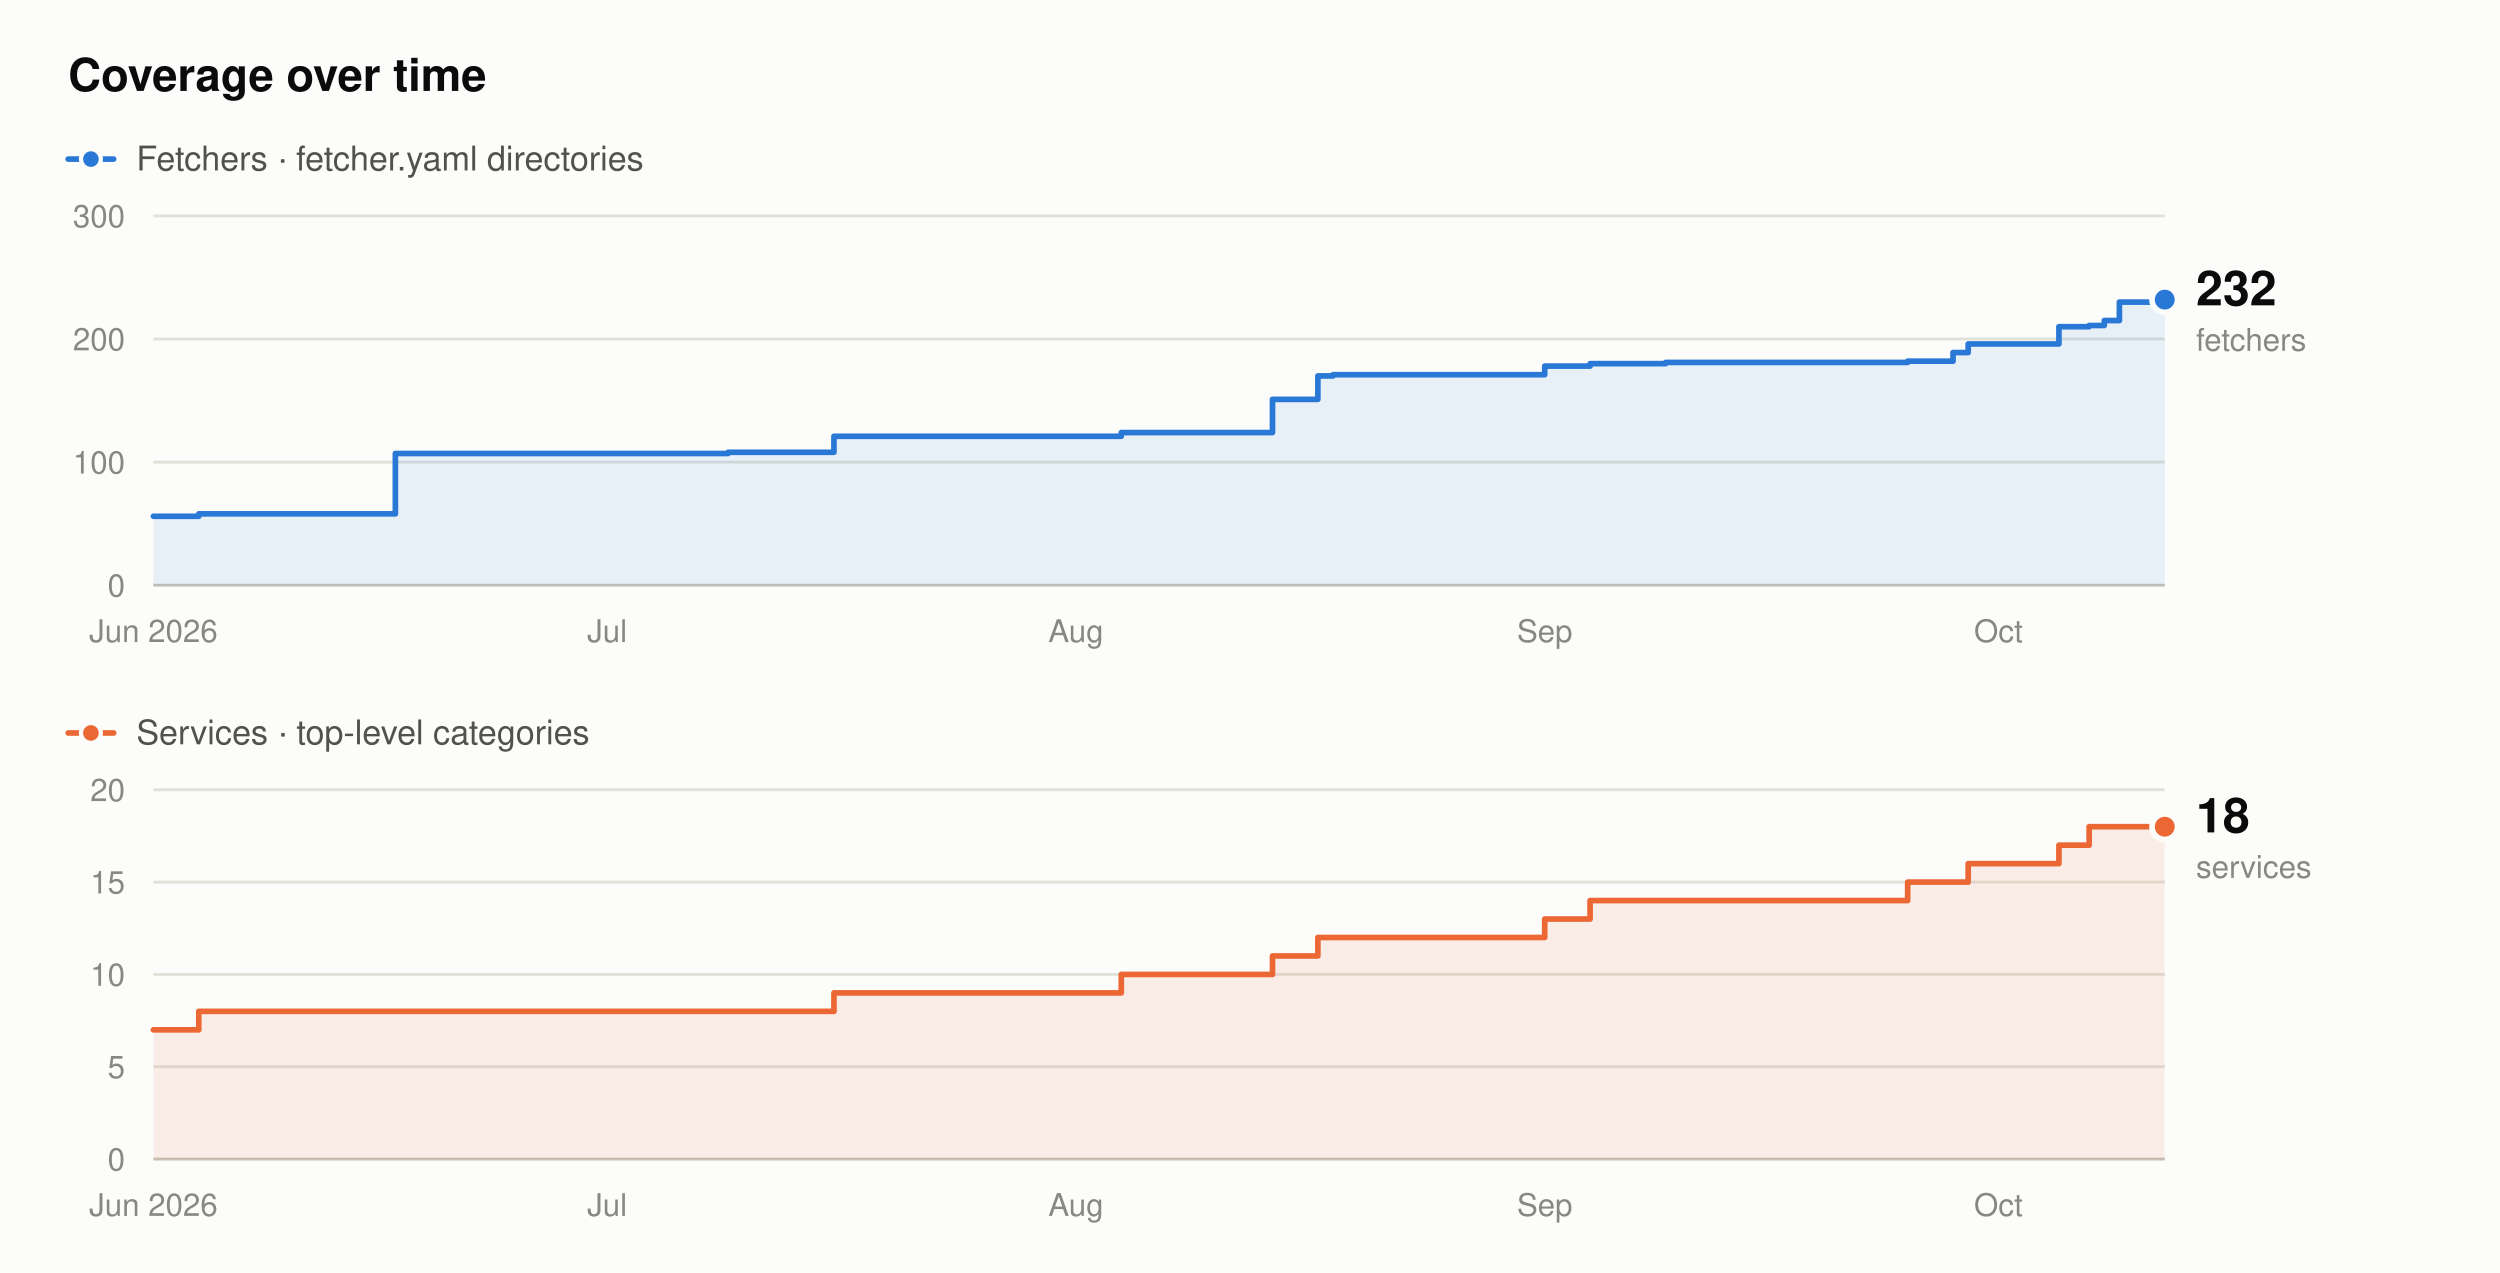
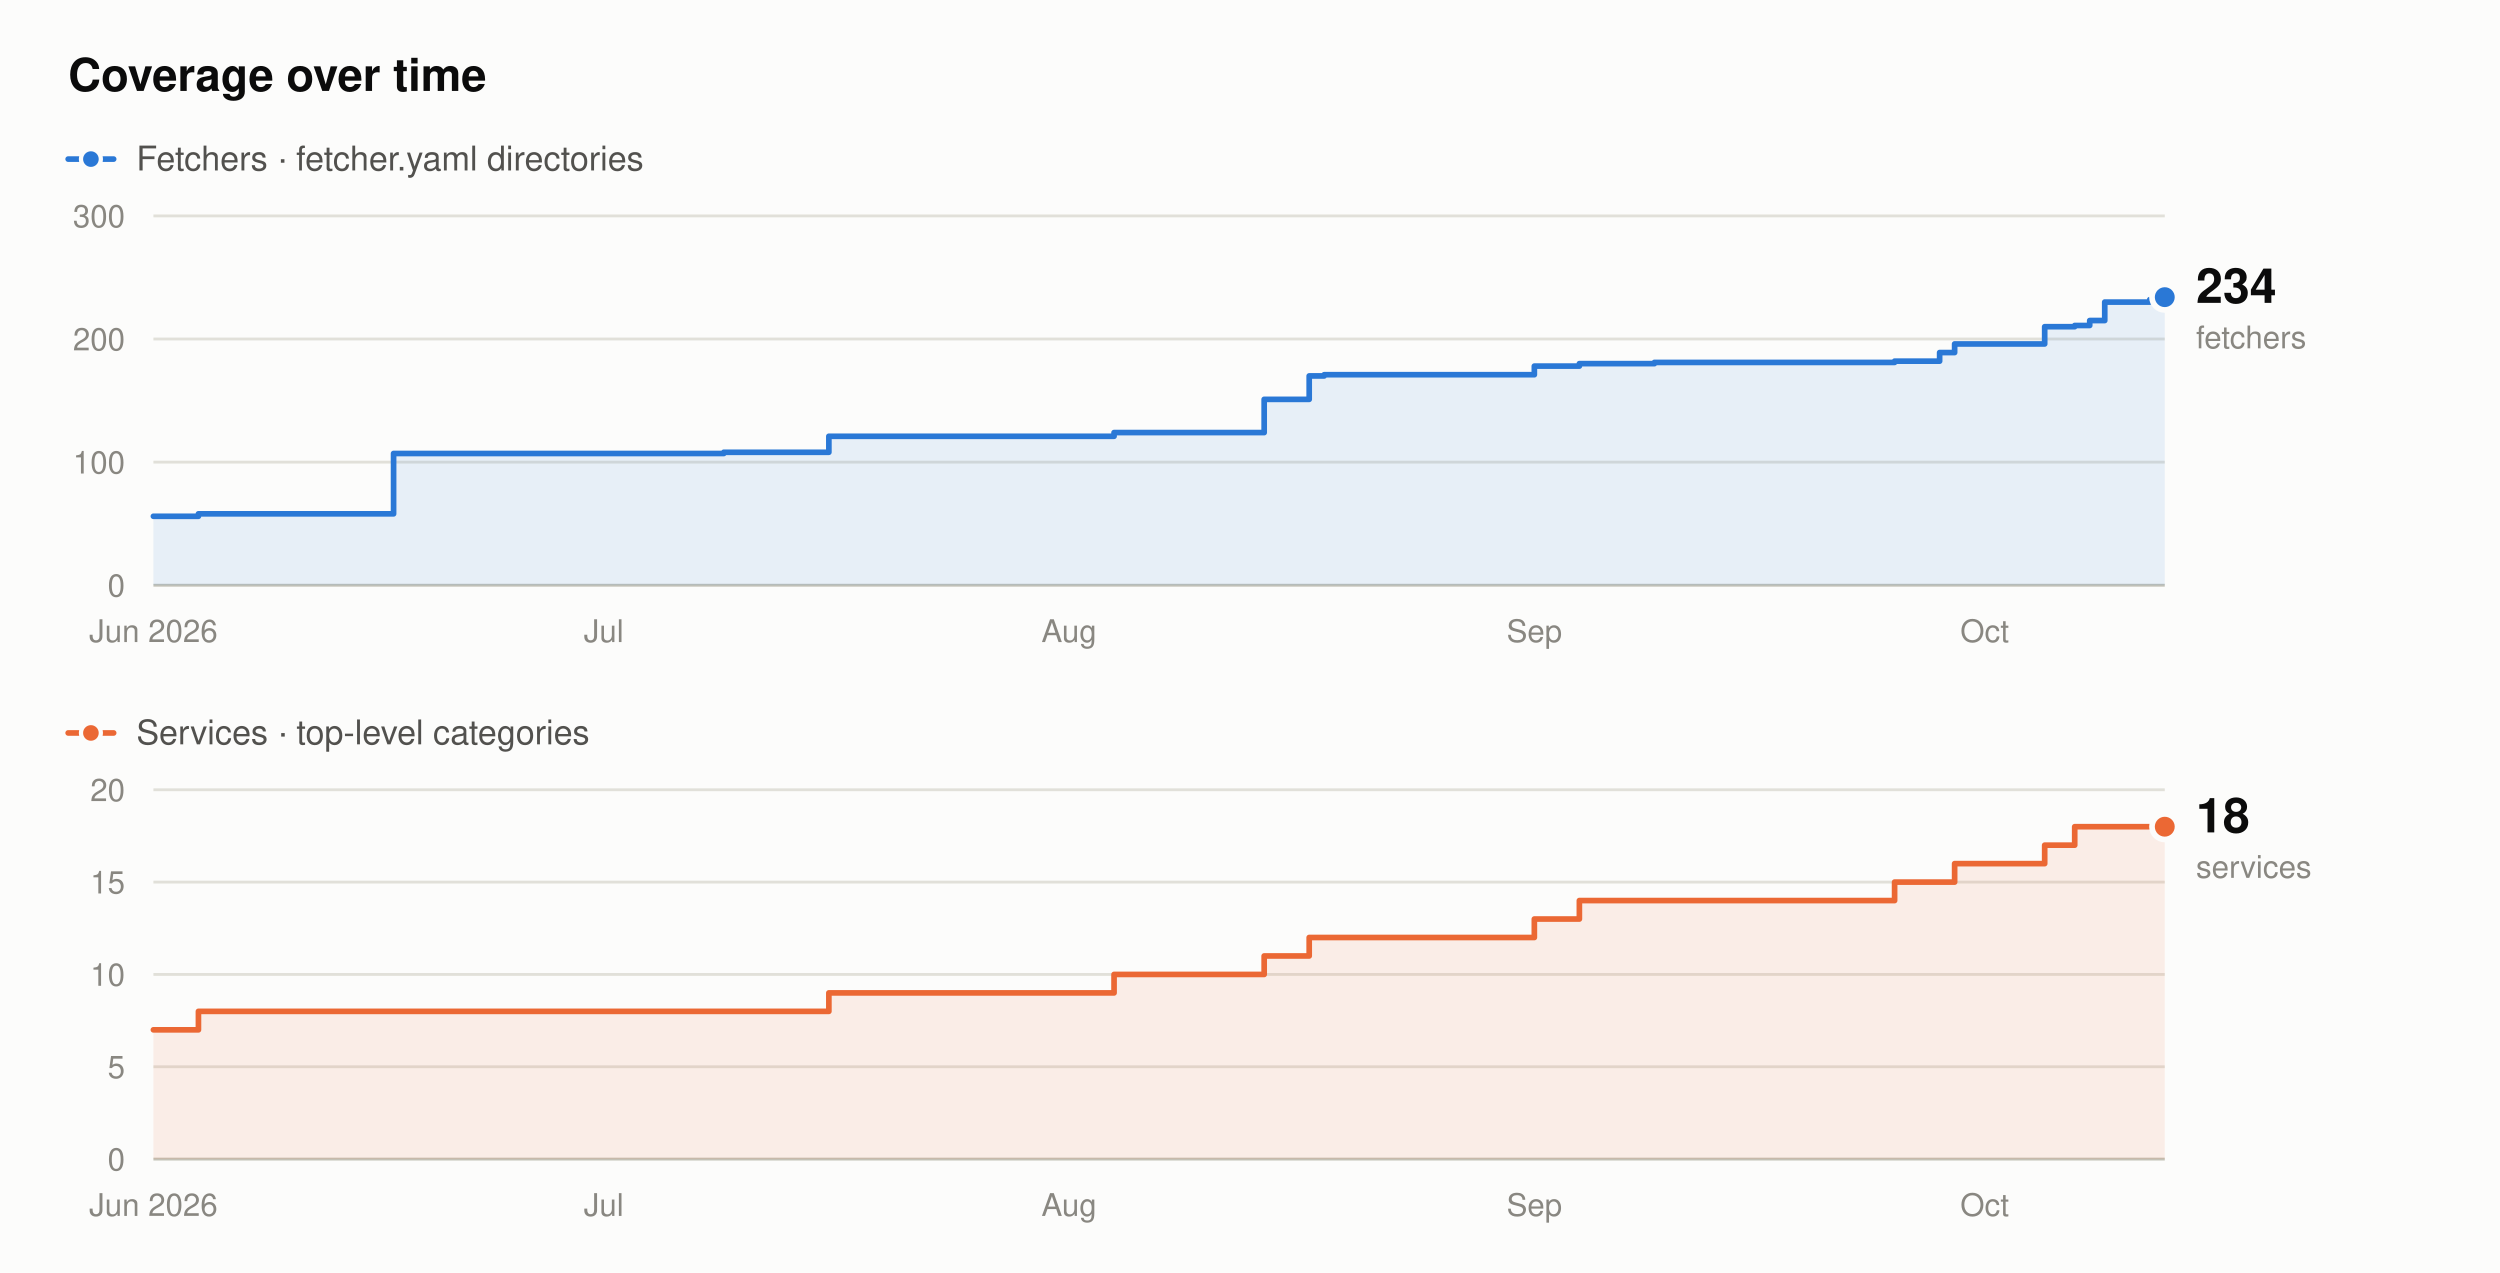
- <svg xmlns="http://www.w3.org/2000/svg" width="880" height="448" viewBox="0 0 880 448" role="img" aria-label="Fetcher and service counts over time. Fetchers rise from 56 to 232, and services from 7 to 18, between June 2026 and October 2026.">
+ <svg xmlns="http://www.w3.org/2000/svg" width="880" height="448" viewBox="0 0 880 448" role="img" aria-label="Fetcher and service counts over time. Fetchers rise from 56 to 234, and services from 7 to 18, between June 2026 and October 2026.">
  <rect x="0" y="0" width="880" height="448" fill="#fcfcfb" />
  <text x="24" y="32" font-family="system-ui,-apple-system,'Segoe UI',Helvetica,Arial,sans-serif" font-size="16" font-weight="600" fill="#0b0b0b" text-anchor="start">Coverage over time</text>
  <line x1="24" y1="56" x2="40" y2="56" stroke="#2a78d6" stroke-width="2" stroke-linecap="round" />
  <circle cx="32" cy="56" r="3.5" fill="#2a78d6" stroke="#fcfcfb" stroke-width="1.5" />
  <text x="48" y="60" font-family="system-ui,-apple-system,'Segoe UI',Helvetica,Arial,sans-serif" font-size="12" font-weight="400" fill="#52514e" text-anchor="start">Fetchers · fetcher.yaml directories</text>
  <line x1="54" y1="206" x2="762" y2="206" stroke="#c3c2b7" stroke-width="1" />
  <text x="44" y="210" font-family="system-ui,-apple-system,'Segoe UI',Helvetica,Arial,sans-serif" font-size="11" font-weight="400" fill="#898781" text-anchor="end">0</text>
  <line x1="54" y1="162.67" x2="762" y2="162.67" stroke="#e1e0d9" stroke-width="1" />
  <text x="44" y="166.67" font-family="system-ui,-apple-system,'Segoe UI',Helvetica,Arial,sans-serif" font-size="11" font-weight="400" fill="#898781" text-anchor="end">100</text>
  <line x1="54" y1="119.33" x2="762" y2="119.33" stroke="#e1e0d9" stroke-width="1" />
  <text x="44" y="123.33" font-family="system-ui,-apple-system,'Segoe UI',Helvetica,Arial,sans-serif" font-size="11" font-weight="400" fill="#898781" text-anchor="end">200</text>
  <line x1="54" y1="76" x2="762" y2="76" stroke="#e1e0d9" stroke-width="1" />
  <text x="44" y="80" font-family="system-ui,-apple-system,'Segoe UI',Helvetica,Arial,sans-serif" font-size="11" font-weight="400" fill="#898781" text-anchor="end">300</text>
  <text x="54" y="226" font-family="system-ui,-apple-system,'Segoe UI',Helvetica,Arial,sans-serif" font-size="11" font-weight="400" fill="#898781" text-anchor="middle">Jun 2026</text>
-   <text x="213.7" y="226" font-family="system-ui,-apple-system,'Segoe UI',Helvetica,Arial,sans-serif" font-size="11" font-weight="400" fill="#898781" text-anchor="middle">Jul</text>
-   <text x="378.72" y="226" font-family="system-ui,-apple-system,'Segoe UI',Helvetica,Arial,sans-serif" font-size="11" font-weight="400" fill="#898781" text-anchor="middle">Aug</text>
-   <text x="543.74" y="226" font-family="system-ui,-apple-system,'Segoe UI',Helvetica,Arial,sans-serif" font-size="11" font-weight="400" fill="#898781" text-anchor="middle">Sep</text>
-   <text x="703.44" y="226" font-family="system-ui,-apple-system,'Segoe UI',Helvetica,Arial,sans-serif" font-size="11" font-weight="400" fill="#898781" text-anchor="middle">Oct</text>
-   <path d="M54,181.73 L69.97,181.73 L69.97,180.87 L139.17,180.87 L139.17,159.63 L256.29,159.63 L256.29,159.2 L293.55,159.2 L293.55,153.57 L394.69,153.57 L394.69,152.27 L447.92,152.27 L447.92,140.57 L463.89,140.57 L463.89,132.33 L469.22,132.33 L469.22,131.9 L543.74,131.9 L543.74,128.87 L559.71,128.87 L559.71,128 L586.33,128 L586.33,127.57 L671.5,127.57 L671.5,127.13 L687.47,127.13 L687.47,124.1 L692.8,124.1 L692.8,121.07 L724.74,121.07 L724.74,115 L735.38,115 L735.38,114.57 L740.71,114.57 L740.71,112.83 L746.03,112.83 L746.03,106.33 L762,106.33 L762,105.47 L762,105.47 L762,206 L54,206 Z" fill="#2a78d6" fill-opacity="0.10" stroke="none" />
-   <path d="M54,181.73 L69.97,181.73 L69.97,180.87 L139.17,180.87 L139.17,159.63 L256.29,159.63 L256.29,159.2 L293.55,159.2 L293.55,153.57 L394.69,153.57 L394.69,152.27 L447.92,152.27 L447.92,140.57 L463.89,140.57 L463.89,132.33 L469.22,132.33 L469.22,131.9 L543.74,131.9 L543.74,128.87 L559.71,128.87 L559.71,128 L586.33,128 L586.33,127.57 L671.5,127.57 L671.5,127.13 L687.47,127.13 L687.47,124.1 L692.8,124.1 L692.8,121.07 L724.74,121.07 L724.74,115 L735.38,115 L735.38,114.57 L740.71,114.57 L740.71,112.83 L746.03,112.83 L746.03,106.33 L762,106.33 L762,105.47 L762,105.47" fill="none" stroke="#2a78d6" stroke-width="2" stroke-linejoin="round" stroke-linecap="round" />
-   <circle cx="762" cy="105.47" r="4.5" fill="#2a78d6" stroke="#fcfcfb" stroke-width="2" />
-   <text x="773" y="107.47" font-family="system-ui,-apple-system,'Segoe UI',Helvetica,Arial,sans-serif" font-size="17" font-weight="600" fill="#0b0b0b" text-anchor="start">232</text>
-   <text x="773" y="123.47" font-family="system-ui,-apple-system,'Segoe UI',Helvetica,Arial,sans-serif" font-size="11" font-weight="400" fill="#898781" text-anchor="start">fetchers</text>
+   <text x="212.51" y="226" font-family="system-ui,-apple-system,'Segoe UI',Helvetica,Arial,sans-serif" font-size="11" font-weight="400" fill="#898781" text-anchor="middle">Jul</text>
+   <text x="376.3" y="226" font-family="system-ui,-apple-system,'Segoe UI',Helvetica,Arial,sans-serif" font-size="11" font-weight="400" fill="#898781" text-anchor="middle">Aug</text>
+   <text x="540.09" y="226" font-family="system-ui,-apple-system,'Segoe UI',Helvetica,Arial,sans-serif" font-size="11" font-weight="400" fill="#898781" text-anchor="middle">Sep</text>
+   <text x="698.6" y="226" font-family="system-ui,-apple-system,'Segoe UI',Helvetica,Arial,sans-serif" font-size="11" font-weight="400" fill="#898781" text-anchor="middle">Oct</text>
+   <path d="M54,181.73 L69.85,181.73 L69.85,180.87 L138.54,180.87 L138.54,159.63 L254.78,159.63 L254.78,159.2 L291.76,159.2 L291.76,153.57 L392.15,153.57 L392.15,152.27 L444.99,152.27 L444.99,140.57 L460.84,140.57 L460.84,132.33 L466.12,132.33 L466.12,131.9 L540.09,131.9 L540.09,128.87 L555.94,128.87 L555.94,128 L582.36,128 L582.36,127.57 L666.9,127.57 L666.9,127.13 L682.75,127.13 L682.75,124.1 L688.03,124.1 L688.03,121.07 L719.73,121.07 L719.73,115 L730.3,115 L730.3,114.57 L735.58,114.57 L735.58,112.83 L740.87,112.83 L740.87,106.33 L756.72,106.33 L756.72,105.47 L762,105.47 L762,104.6 L762,104.6 L762,206 L54,206 Z" fill="#2a78d6" fill-opacity="0.10" stroke="none" />
+   <path d="M54,181.73 L69.85,181.73 L69.85,180.87 L138.54,180.87 L138.54,159.63 L254.78,159.63 L254.78,159.2 L291.76,159.2 L291.76,153.57 L392.15,153.57 L392.15,152.27 L444.99,152.27 L444.99,140.57 L460.84,140.57 L460.84,132.33 L466.12,132.33 L466.12,131.9 L540.09,131.9 L540.09,128.87 L555.94,128.87 L555.94,128 L582.36,128 L582.36,127.57 L666.9,127.57 L666.9,127.13 L682.75,127.13 L682.75,124.1 L688.03,124.1 L688.03,121.07 L719.73,121.07 L719.73,115 L730.3,115 L730.3,114.57 L735.58,114.57 L735.58,112.83 L740.87,112.83 L740.87,106.33 L756.72,106.33 L756.72,105.47 L762,105.47 L762,104.6 L762,104.6" fill="none" stroke="#2a78d6" stroke-width="2" stroke-linejoin="round" stroke-linecap="round" />
+   <circle cx="762" cy="104.6" r="4.5" fill="#2a78d6" stroke="#fcfcfb" stroke-width="2" />
+   <text x="773" y="106.6" font-family="system-ui,-apple-system,'Segoe UI',Helvetica,Arial,sans-serif" font-size="17" font-weight="600" fill="#0b0b0b" text-anchor="start">234</text>
+   <text x="773" y="122.6" font-family="system-ui,-apple-system,'Segoe UI',Helvetica,Arial,sans-serif" font-size="11" font-weight="400" fill="#898781" text-anchor="start">fetchers</text>
  <line x1="24" y1="258" x2="40" y2="258" stroke="#eb6834" stroke-width="2" stroke-linecap="round" />
  <circle cx="32" cy="258" r="3.5" fill="#eb6834" stroke="#fcfcfb" stroke-width="1.5" />
  <text x="48" y="262" font-family="system-ui,-apple-system,'Segoe UI',Helvetica,Arial,sans-serif" font-size="12" font-weight="400" fill="#52514e" text-anchor="start">Services · top-level categories</text>
  <line x1="54" y1="408" x2="762" y2="408" stroke="#c3c2b7" stroke-width="1" />
  <text x="44" y="412" font-family="system-ui,-apple-system,'Segoe UI',Helvetica,Arial,sans-serif" font-size="11" font-weight="400" fill="#898781" text-anchor="end">0</text>
  <line x1="54" y1="375.5" x2="762" y2="375.5" stroke="#e1e0d9" stroke-width="1" />
  <text x="44" y="379.5" font-family="system-ui,-apple-system,'Segoe UI',Helvetica,Arial,sans-serif" font-size="11" font-weight="400" fill="#898781" text-anchor="end">5</text>
  <line x1="54" y1="343" x2="762" y2="343" stroke="#e1e0d9" stroke-width="1" />
  <text x="44" y="347" font-family="system-ui,-apple-system,'Segoe UI',Helvetica,Arial,sans-serif" font-size="11" font-weight="400" fill="#898781" text-anchor="end">10</text>
  <line x1="54" y1="310.5" x2="762" y2="310.5" stroke="#e1e0d9" stroke-width="1" />
  <text x="44" y="314.5" font-family="system-ui,-apple-system,'Segoe UI',Helvetica,Arial,sans-serif" font-size="11" font-weight="400" fill="#898781" text-anchor="end">15</text>
  <line x1="54" y1="278" x2="762" y2="278" stroke="#e1e0d9" stroke-width="1" />
  <text x="44" y="282" font-family="system-ui,-apple-system,'Segoe UI',Helvetica,Arial,sans-serif" font-size="11" font-weight="400" fill="#898781" text-anchor="end">20</text>
  <text x="54" y="428" font-family="system-ui,-apple-system,'Segoe UI',Helvetica,Arial,sans-serif" font-size="11" font-weight="400" fill="#898781" text-anchor="middle">Jun 2026</text>
-   <text x="213.7" y="428" font-family="system-ui,-apple-system,'Segoe UI',Helvetica,Arial,sans-serif" font-size="11" font-weight="400" fill="#898781" text-anchor="middle">Jul</text>
-   <text x="378.72" y="428" font-family="system-ui,-apple-system,'Segoe UI',Helvetica,Arial,sans-serif" font-size="11" font-weight="400" fill="#898781" text-anchor="middle">Aug</text>
-   <text x="543.74" y="428" font-family="system-ui,-apple-system,'Segoe UI',Helvetica,Arial,sans-serif" font-size="11" font-weight="400" fill="#898781" text-anchor="middle">Sep</text>
-   <text x="703.44" y="428" font-family="system-ui,-apple-system,'Segoe UI',Helvetica,Arial,sans-serif" font-size="11" font-weight="400" fill="#898781" text-anchor="middle">Oct</text>
-   <path d="M54,362.5 L69.97,362.5 L69.97,356 L293.55,356 L293.55,349.5 L394.69,349.5 L394.69,343 L447.92,343 L447.92,336.5 L463.89,336.5 L463.89,330 L543.74,330 L543.74,323.5 L559.71,323.5 L559.71,317 L671.5,317 L671.5,310.5 L692.8,310.5 L692.8,304 L724.74,304 L724.74,297.5 L735.38,297.5 L735.38,291 L762,291 L762,408 L54,408 Z" fill="#eb6834" fill-opacity="0.10" stroke="none" />
-   <path d="M54,362.5 L69.97,362.5 L69.97,356 L293.55,356 L293.55,349.5 L394.69,349.5 L394.69,343 L447.92,343 L447.92,336.5 L463.89,336.5 L463.89,330 L543.74,330 L543.74,323.5 L559.71,323.5 L559.71,317 L671.5,317 L671.5,310.5 L692.8,310.5 L692.8,304 L724.74,304 L724.74,297.5 L735.38,297.5 L735.38,291 L762,291" fill="none" stroke="#eb6834" stroke-width="2" stroke-linejoin="round" stroke-linecap="round" />
+   <text x="212.51" y="428" font-family="system-ui,-apple-system,'Segoe UI',Helvetica,Arial,sans-serif" font-size="11" font-weight="400" fill="#898781" text-anchor="middle">Jul</text>
+   <text x="376.3" y="428" font-family="system-ui,-apple-system,'Segoe UI',Helvetica,Arial,sans-serif" font-size="11" font-weight="400" fill="#898781" text-anchor="middle">Aug</text>
+   <text x="540.09" y="428" font-family="system-ui,-apple-system,'Segoe UI',Helvetica,Arial,sans-serif" font-size="11" font-weight="400" fill="#898781" text-anchor="middle">Sep</text>
+   <text x="698.6" y="428" font-family="system-ui,-apple-system,'Segoe UI',Helvetica,Arial,sans-serif" font-size="11" font-weight="400" fill="#898781" text-anchor="middle">Oct</text>
+   <path d="M54,362.5 L69.85,362.5 L69.85,356 L291.76,356 L291.76,349.5 L392.15,349.5 L392.15,343 L444.99,343 L444.99,336.5 L460.84,336.5 L460.84,330 L540.09,330 L540.09,323.5 L555.94,323.5 L555.94,317 L666.9,317 L666.9,310.5 L688.03,310.5 L688.03,304 L719.73,304 L719.73,297.5 L730.3,297.5 L730.3,291 L762,291 L762,408 L54,408 Z" fill="#eb6834" fill-opacity="0.10" stroke="none" />
+   <path d="M54,362.5 L69.85,362.5 L69.85,356 L291.76,356 L291.76,349.5 L392.15,349.5 L392.15,343 L444.99,343 L444.99,336.5 L460.84,336.5 L460.84,330 L540.09,330 L540.09,323.5 L555.94,323.5 L555.94,317 L666.9,317 L666.9,310.5 L688.03,310.5 L688.03,304 L719.73,304 L719.73,297.5 L730.3,297.5 L730.3,291 L762,291" fill="none" stroke="#eb6834" stroke-width="2" stroke-linejoin="round" stroke-linecap="round" />
  <circle cx="762" cy="291" r="4.5" fill="#eb6834" stroke="#fcfcfb" stroke-width="2" />
  <text x="773" y="293" font-family="system-ui,-apple-system,'Segoe UI',Helvetica,Arial,sans-serif" font-size="17" font-weight="600" fill="#0b0b0b" text-anchor="start">18</text>
  <text x="773" y="309" font-family="system-ui,-apple-system,'Segoe UI',Helvetica,Arial,sans-serif" font-size="11" font-weight="400" fill="#898781" text-anchor="start">services</text>
</svg>
